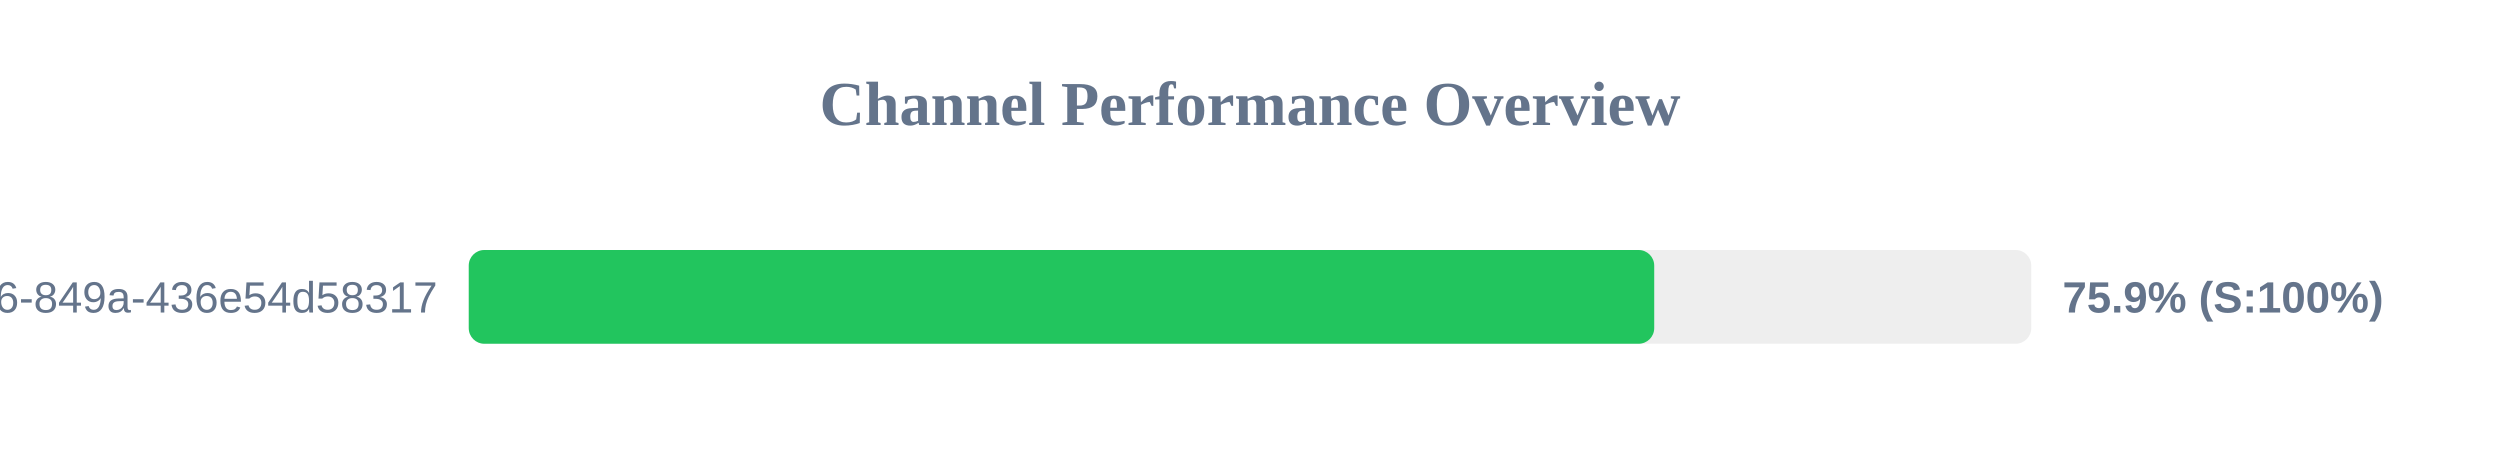
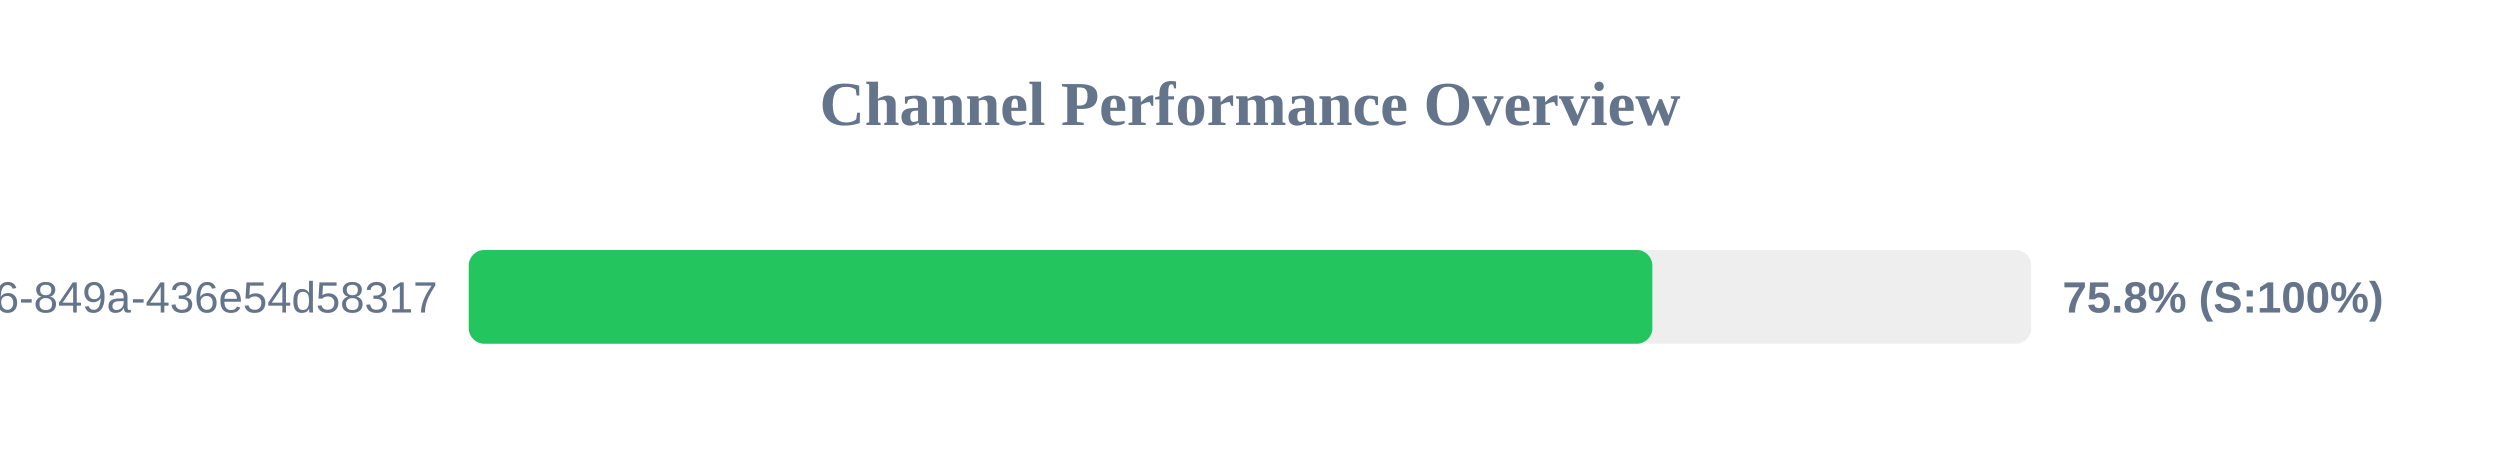
<svg xmlns="http://www.w3.org/2000/svg" width="800" height="150" version="1.1">
  <style>
        .row { font: 14px Arial; fill: #64748b; }
        .score { font: bold 14px Arial; fill: #64748b; }
    </style>
  <text x="400" y="40" text-anchor="middle" font-size="20px" font-weight="bold" fill="#64748b">Channel Performance Overview</text>
  <rect x="150" y="80" width="500" height="30" fill="#eee" rx="5" />
-   <rect x="150" y="80" width="379.35" height="30" fill="#22c55e" rx="5" />
+   <rect x="150" y="80" width="378.75" height="30" fill="#22c55e" rx="5" />
  <text x="140" y="100" text-anchor="end" class="row">?uuid=29fbd51f-03c8-4d76-849a-436e54d58317</text>
-   <text x="660" y="100" text-anchor="start" class="score">75.9% (S:100%)</text>
+   <text x="660" y="100" text-anchor="start" class="score">75.8% (S:100%)</text>
</svg>
